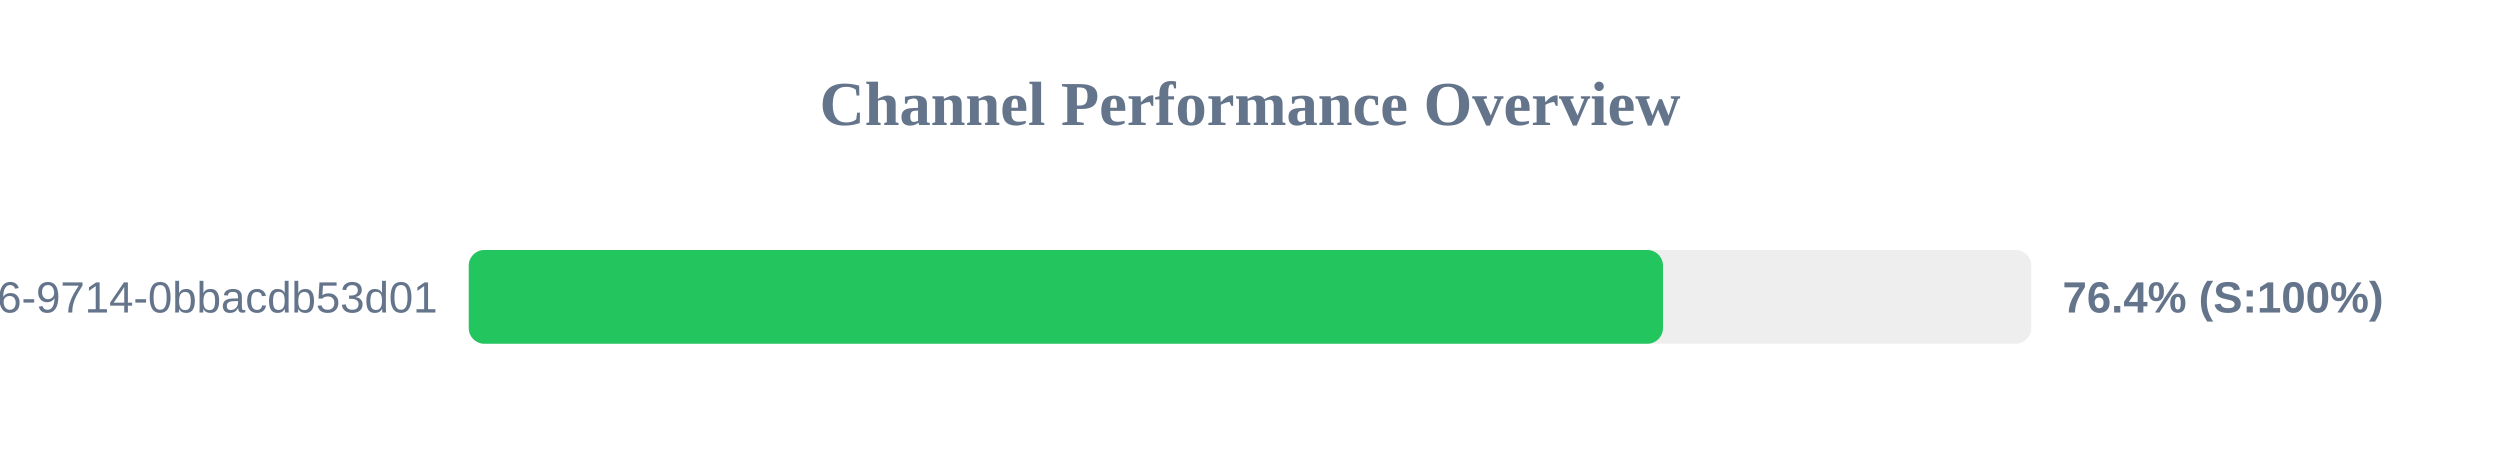
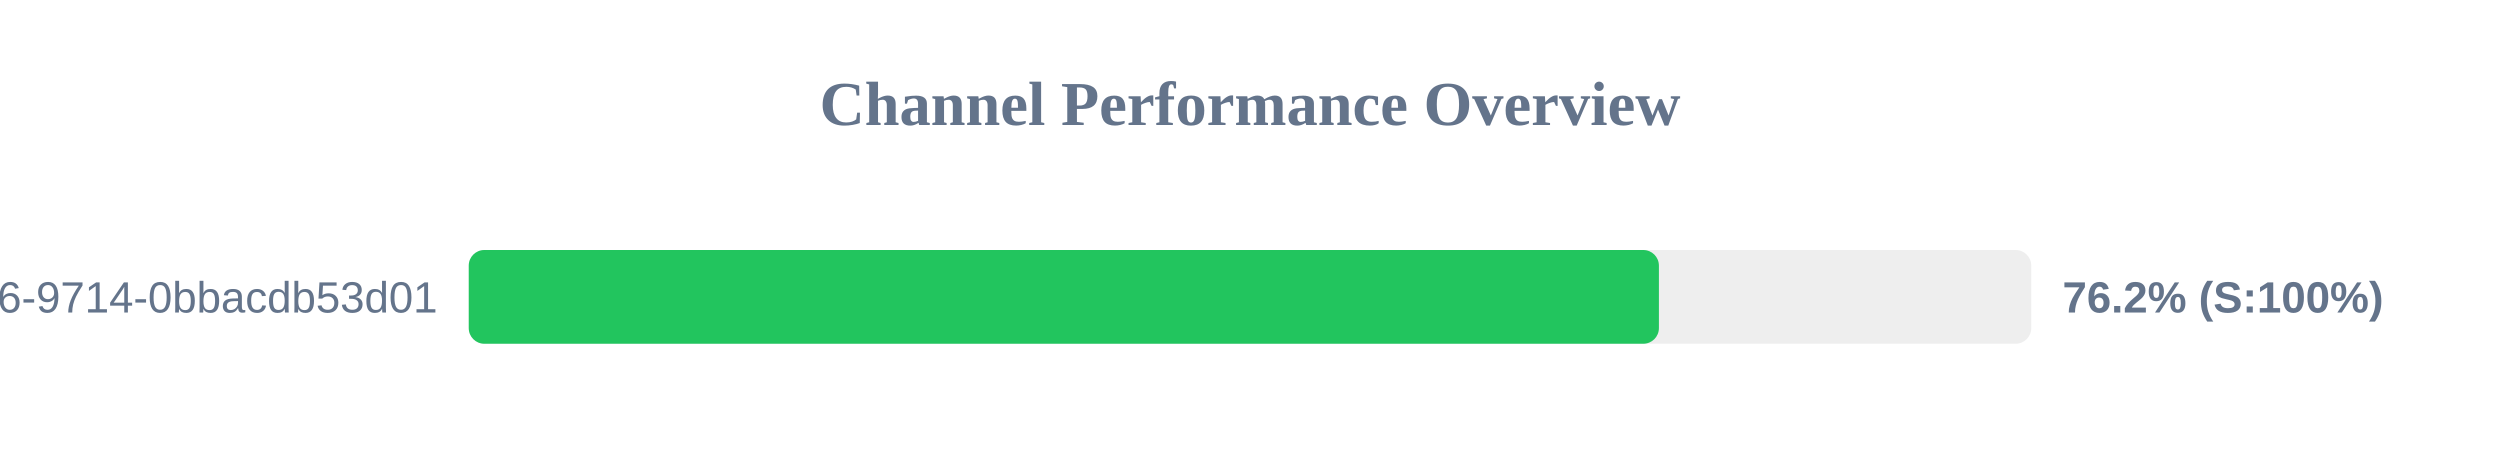
<svg xmlns="http://www.w3.org/2000/svg" width="800" height="150" version="1.1">
  <style>
        .row { font: 14px Arial; fill: #64748b; }
        .score { font: bold 14px Arial; fill: #64748b; }
    </style>
  <text x="400" y="40" text-anchor="middle" font-size="20px" font-weight="bold" fill="#64748b">Channel Performance Overview</text>
  <rect x="150" y="80" width="500" height="30" fill="#eee" rx="5" />
-   <rect x="150" y="80" width="382.15" height="30" fill="#22c55e" rx="5" />
+   <rect x="150" y="80" width="380.85" height="30" fill="#22c55e" rx="5" />
  <text x="140" y="100" text-anchor="end" class="row">?uuid=23125f6e-ec56-4c26-9714-0bbacdb53d01</text>
-   <text x="660" y="100" text-anchor="start" class="score">76.4% (S:100%)</text>
+   <text x="660" y="100" text-anchor="start" class="score">76.2% (S:100%)</text>
</svg>
